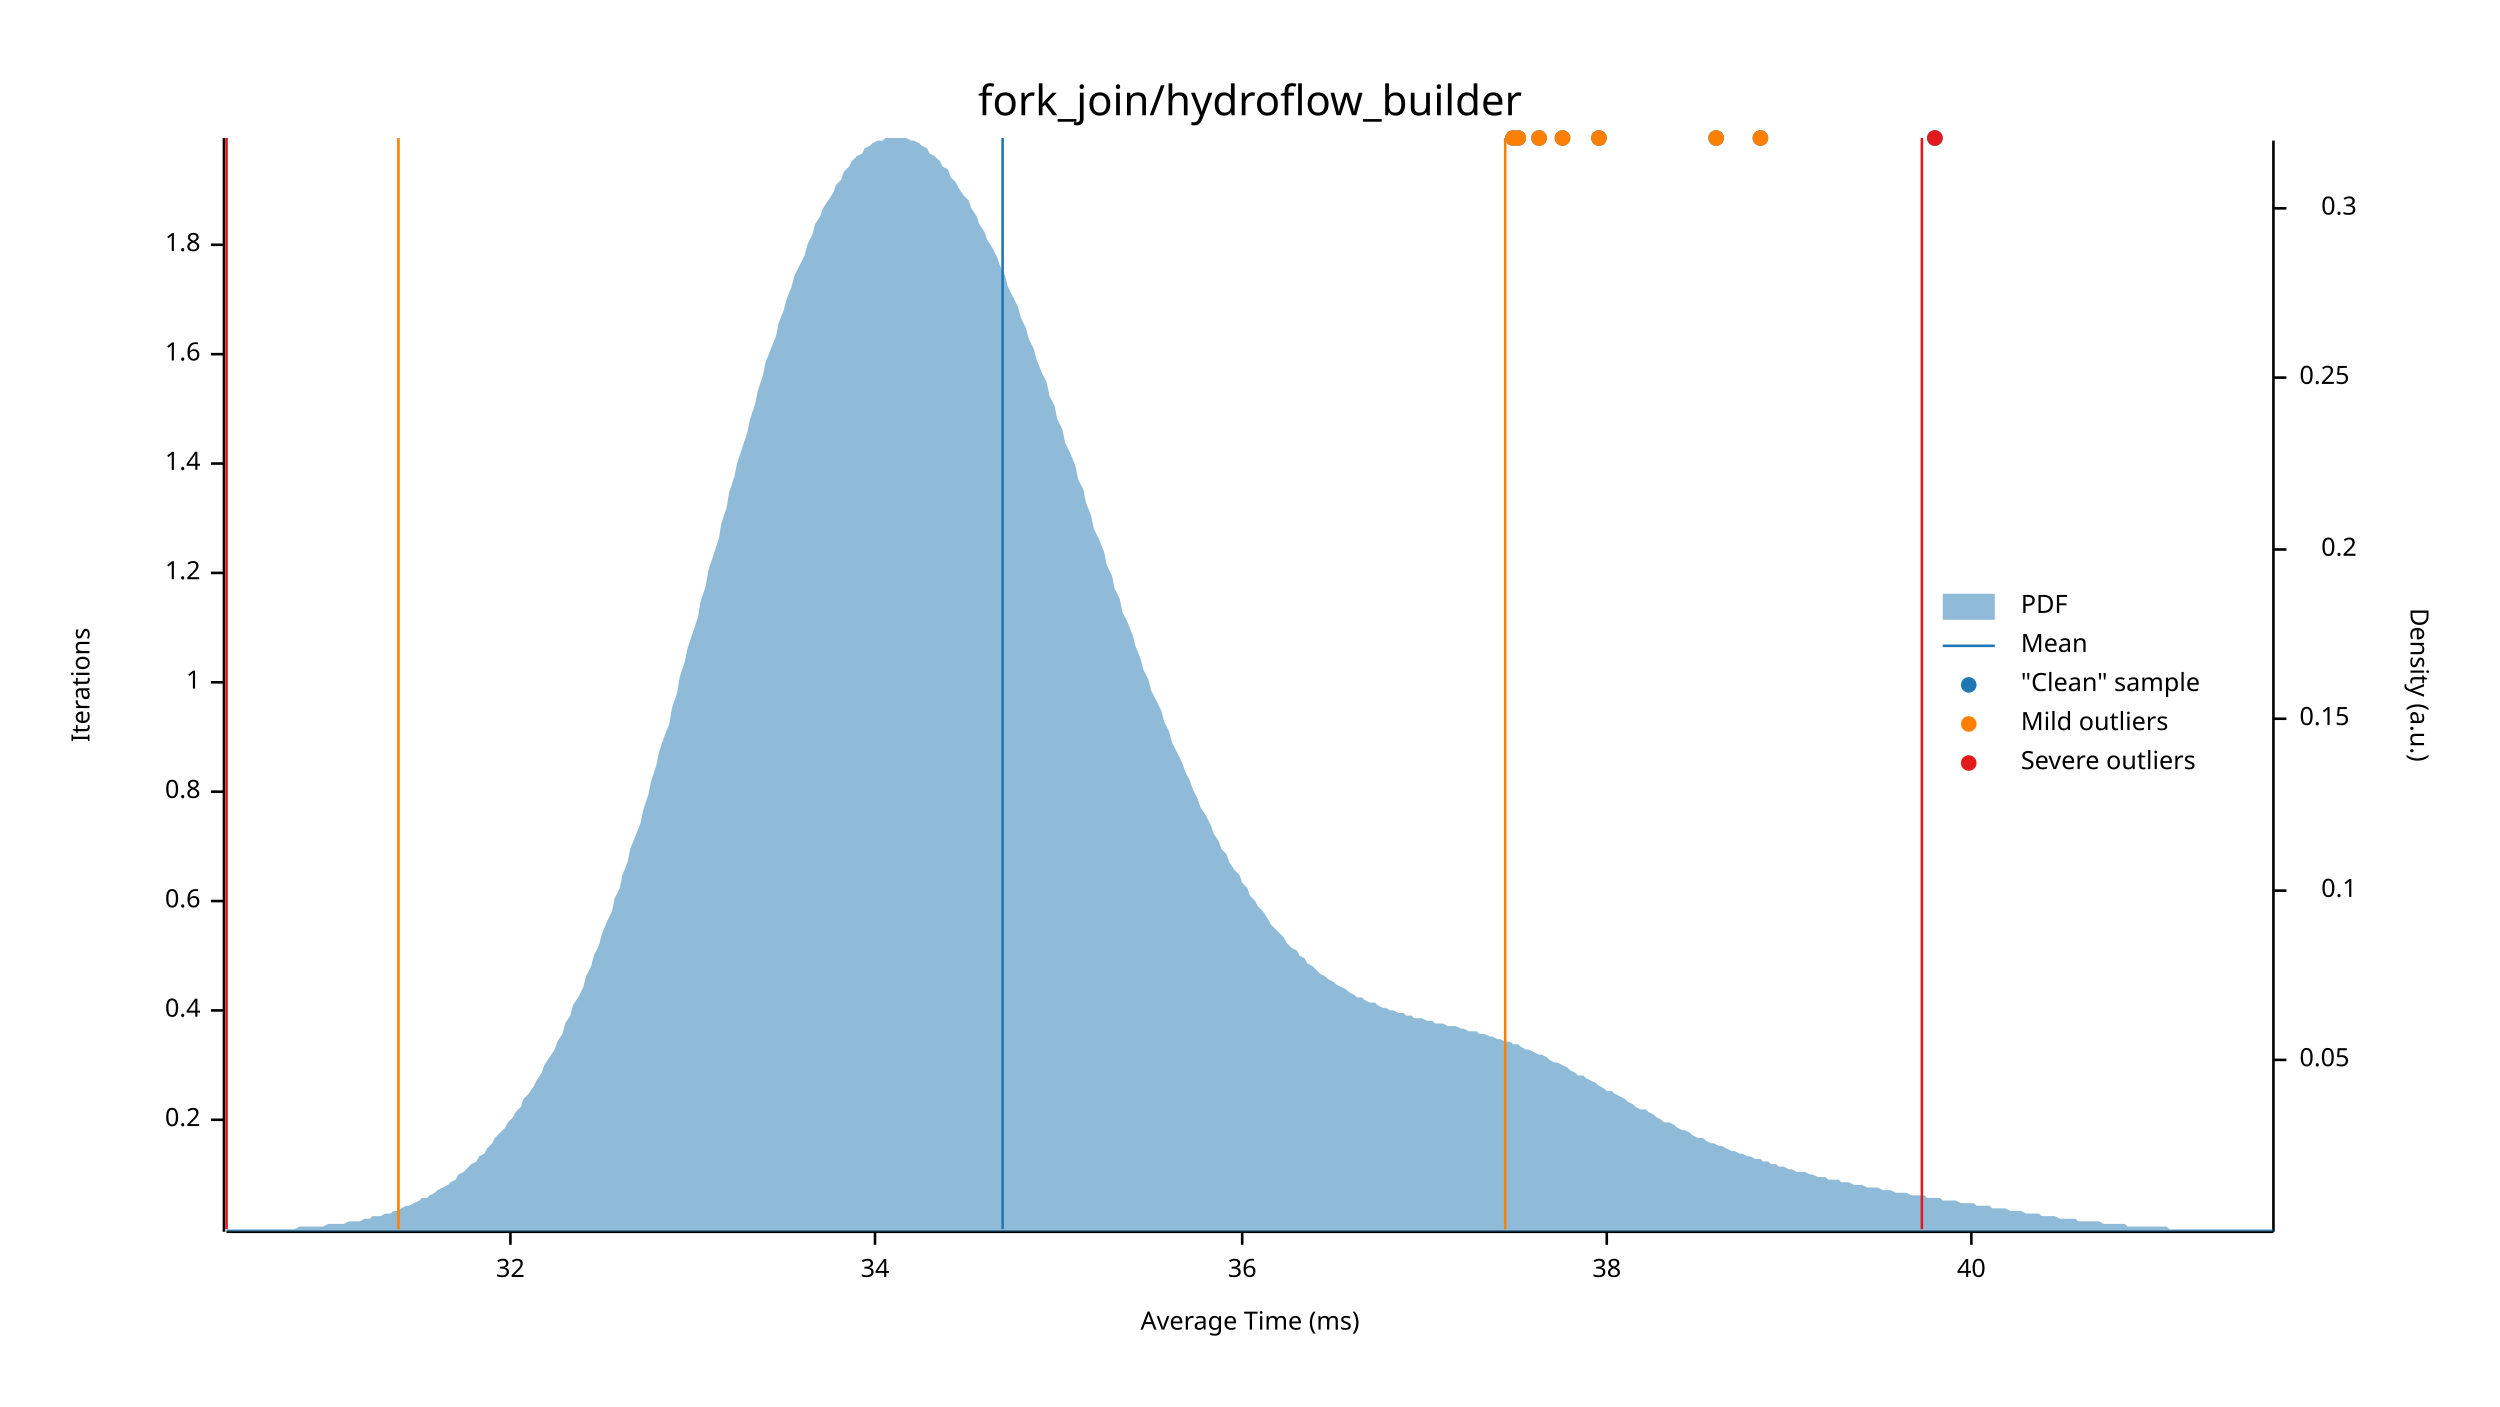
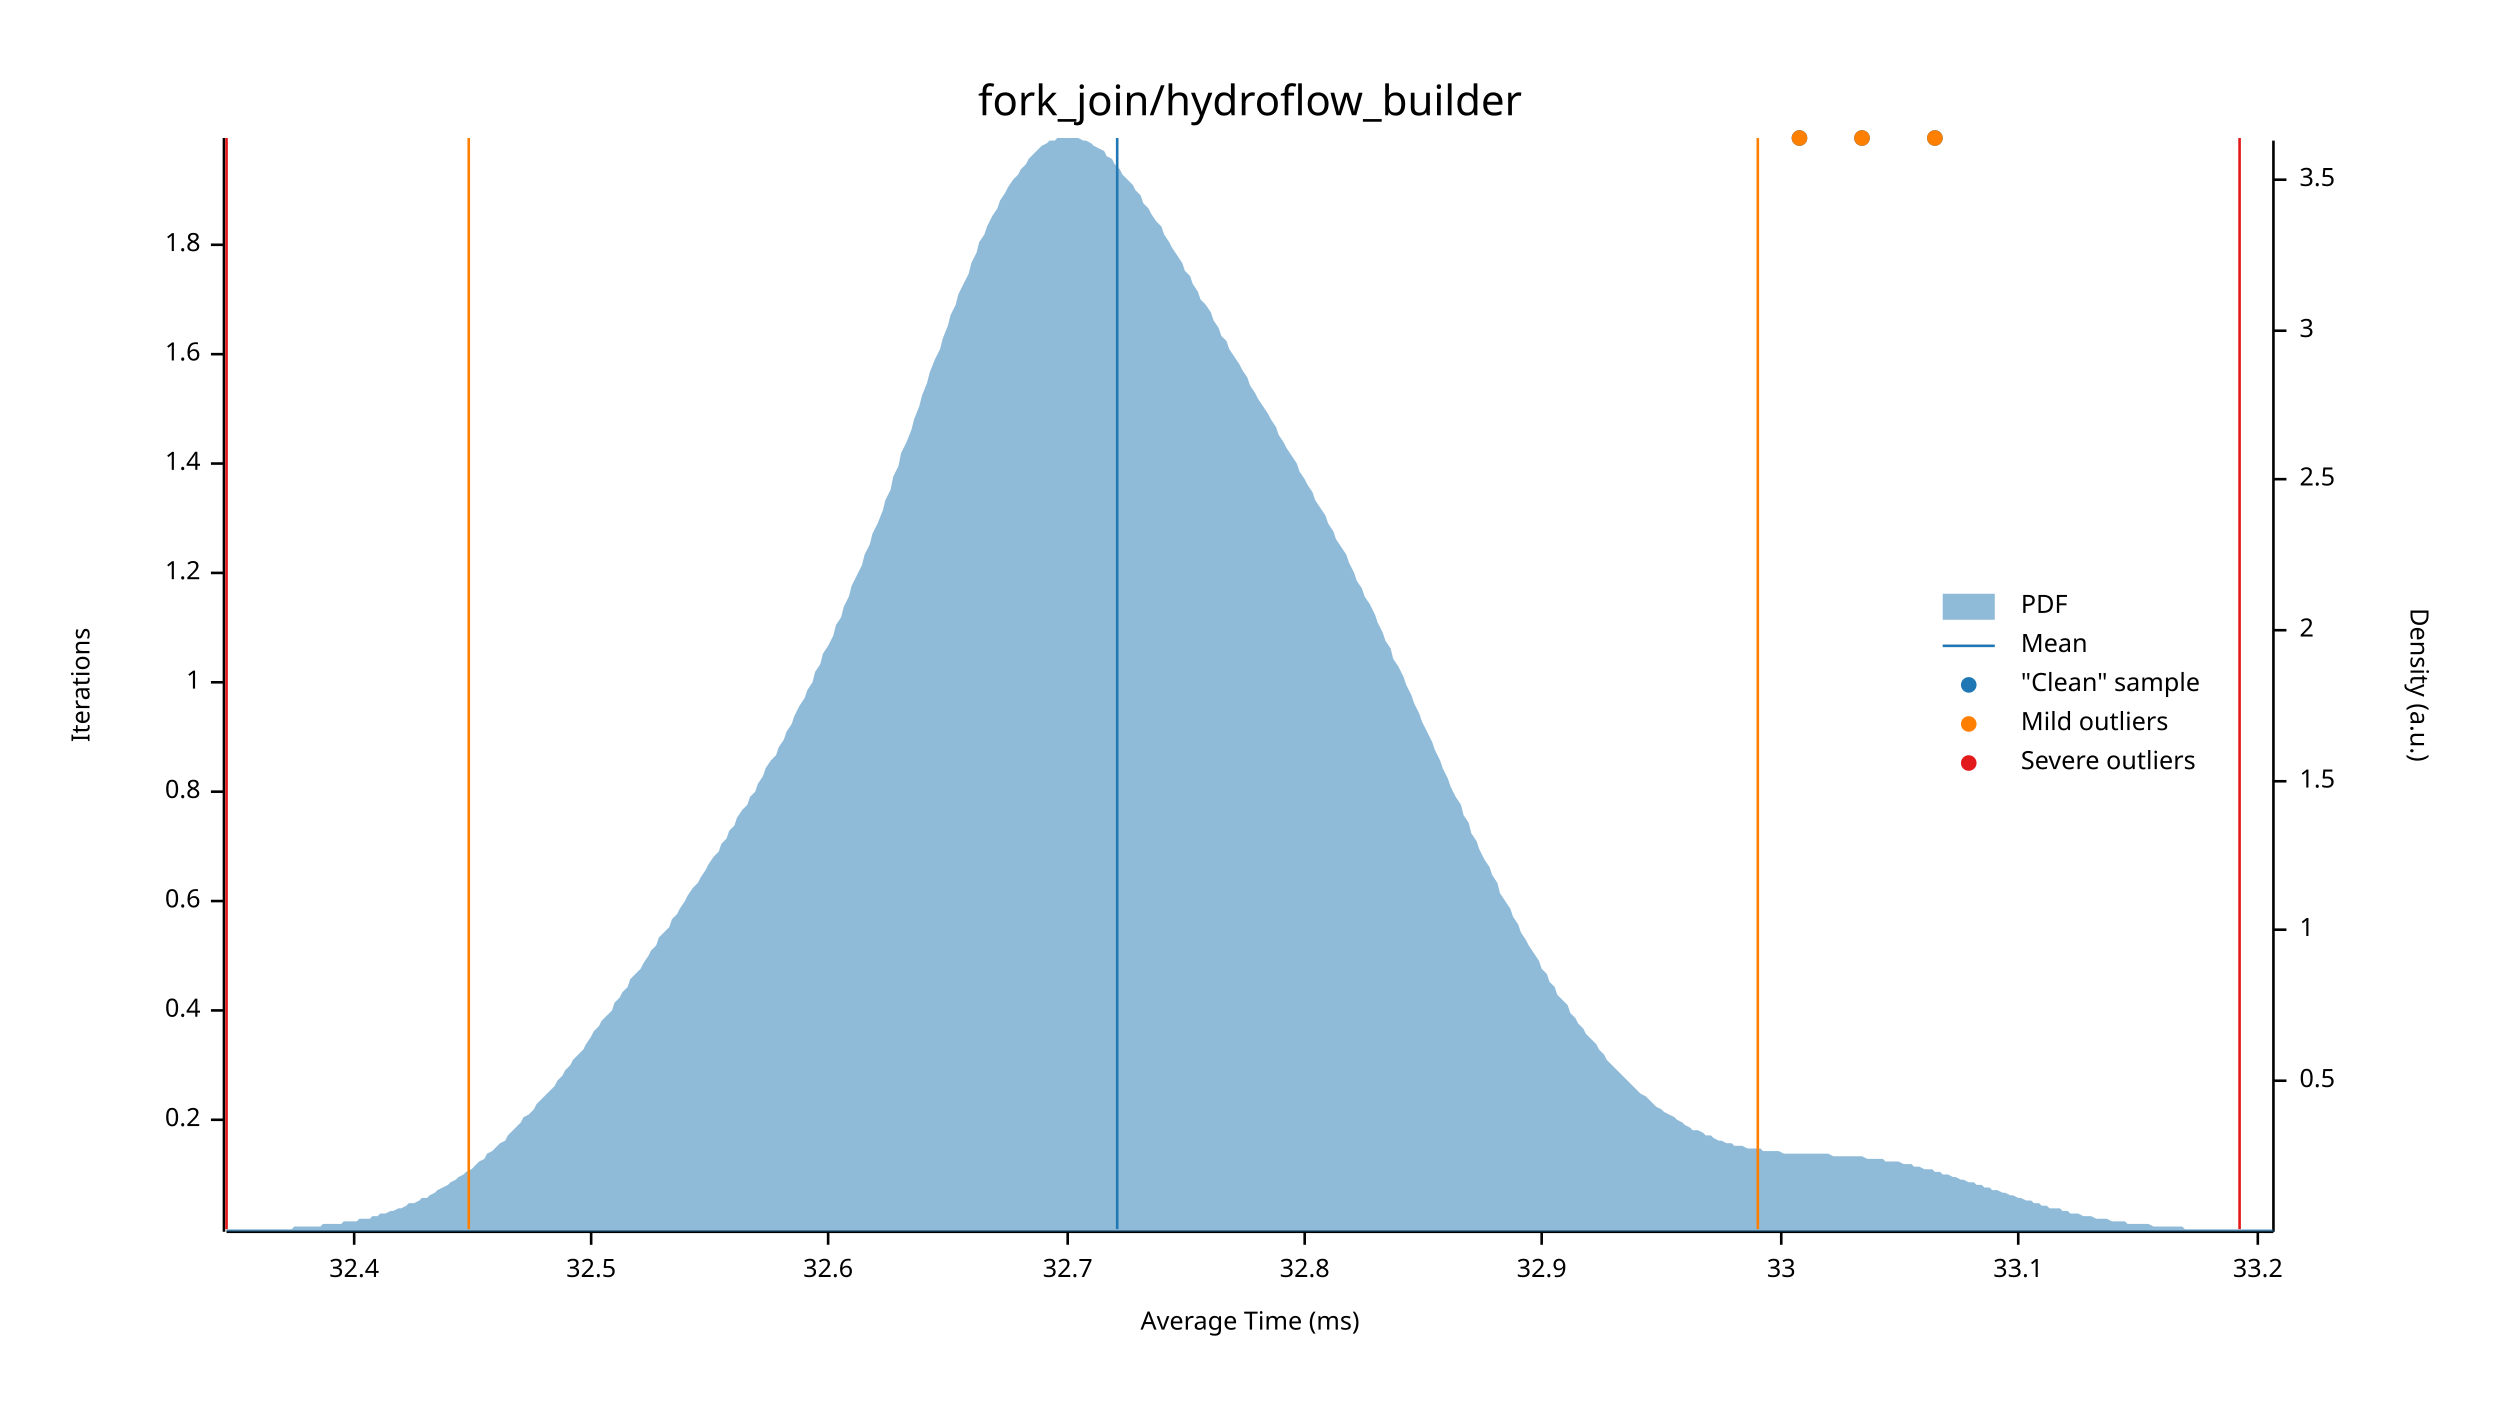
<svg xmlns="http://www.w3.org/2000/svg" width="960" height="540" viewBox="0 0 960 540">
  <text x="480" y="32" dy="0.76em" text-anchor="middle" font-family="sans-serif" font-size="16.129" opacity="1" fill="#000000">
fork_join/hydroflow_builder
</text>
  <text x="27" y="263" dy="0.76em" text-anchor="middle" font-family="sans-serif" font-size="9.677" opacity="1" fill="#000000" transform="rotate(270, 27, 263)">
Iterations
</text>
  <text x="480" y="513" dy="-0.5ex" text-anchor="middle" font-family="sans-serif" font-size="9.677" opacity="1" fill="#000000">
Average Time (ms)
</text>
  <polyline fill="none" opacity="1" stroke="#000000" stroke-width="1" points="86,53 86,473 " />
  <text x="77" y="430" dy="0.5ex" text-anchor="end" font-family="sans-serif" font-size="9.677" opacity="1" fill="#000000">
0.2
</text>
  <polyline fill="none" opacity="1" stroke="#000000" stroke-width="1" points="81,430 86,430 " />
  <text x="77" y="388" dy="0.5ex" text-anchor="end" font-family="sans-serif" font-size="9.677" opacity="1" fill="#000000">
0.4
</text>
  <polyline fill="none" opacity="1" stroke="#000000" stroke-width="1" points="81,388 86,388 " />
  <text x="77" y="346" dy="0.5ex" text-anchor="end" font-family="sans-serif" font-size="9.677" opacity="1" fill="#000000">
0.6
</text>
  <polyline fill="none" opacity="1" stroke="#000000" stroke-width="1" points="81,346 86,346 " />
  <text x="77" y="304" dy="0.5ex" text-anchor="end" font-family="sans-serif" font-size="9.677" opacity="1" fill="#000000">
0.8
</text>
  <polyline fill="none" opacity="1" stroke="#000000" stroke-width="1" points="81,304 86,304 " />
  <text x="77" y="262" dy="0.5ex" text-anchor="end" font-family="sans-serif" font-size="9.677" opacity="1" fill="#000000">
1
</text>
  <polyline fill="none" opacity="1" stroke="#000000" stroke-width="1" points="81,262 86,262 " />
  <text x="77" y="220" dy="0.5ex" text-anchor="end" font-family="sans-serif" font-size="9.677" opacity="1" fill="#000000">
1.2
</text>
  <polyline fill="none" opacity="1" stroke="#000000" stroke-width="1" points="81,220 86,220 " />
  <text x="77" y="178" dy="0.5ex" text-anchor="end" font-family="sans-serif" font-size="9.677" opacity="1" fill="#000000">
1.4
</text>
  <polyline fill="none" opacity="1" stroke="#000000" stroke-width="1" points="81,178 86,178 " />
  <text x="77" y="136" dy="0.5ex" text-anchor="end" font-family="sans-serif" font-size="9.677" opacity="1" fill="#000000">
1.6
</text>
  <polyline fill="none" opacity="1" stroke="#000000" stroke-width="1" points="81,136 86,136 " />
  <text x="77" y="94" dy="0.5ex" text-anchor="end" font-family="sans-serif" font-size="9.677" opacity="1" fill="#000000">
1.8
</text>
  <polyline fill="none" opacity="1" stroke="#000000" stroke-width="1" points="81,94 86,94 " />
  <polyline fill="none" opacity="1" stroke="#000000" stroke-width="1" points="87,473 873,473 " />
-   <text x="196" y="483" dy="0.76em" text-anchor="middle" font-family="sans-serif" font-size="9.677" opacity="1" fill="#000000">
- 32
+   <text x="136" y="483" dy="0.76em" text-anchor="middle" font-family="sans-serif" font-size="9.677" opacity="1" fill="#000000">
+ 32.4
</text>
-   <polyline fill="none" opacity="1" stroke="#000000" stroke-width="1" points="196,473 196,478 " />
-   <text x="336" y="483" dy="0.76em" text-anchor="middle" font-family="sans-serif" font-size="9.677" opacity="1" fill="#000000">
- 34
+   <polyline fill="none" opacity="1" stroke="#000000" stroke-width="1" points="136,473 136,478 " />
+   <text x="227" y="483" dy="0.76em" text-anchor="middle" font-family="sans-serif" font-size="9.677" opacity="1" fill="#000000">
+ 32.5
</text>
-   <polyline fill="none" opacity="1" stroke="#000000" stroke-width="1" points="336,473 336,478 " />
-   <text x="477" y="483" dy="0.76em" text-anchor="middle" font-family="sans-serif" font-size="9.677" opacity="1" fill="#000000">
- 36
+   <polyline fill="none" opacity="1" stroke="#000000" stroke-width="1" points="227,473 227,478 " />
+   <text x="318" y="483" dy="0.76em" text-anchor="middle" font-family="sans-serif" font-size="9.677" opacity="1" fill="#000000">
+ 32.6
</text>
-   <polyline fill="none" opacity="1" stroke="#000000" stroke-width="1" points="477,473 477,478 " />
-   <text x="617" y="483" dy="0.76em" text-anchor="middle" font-family="sans-serif" font-size="9.677" opacity="1" fill="#000000">
- 38
+   <polyline fill="none" opacity="1" stroke="#000000" stroke-width="1" points="318,473 318,478 " />
+   <text x="410" y="483" dy="0.76em" text-anchor="middle" font-family="sans-serif" font-size="9.677" opacity="1" fill="#000000">
+ 32.7
</text>
-   <polyline fill="none" opacity="1" stroke="#000000" stroke-width="1" points="617,473 617,478 " />
-   <text x="757" y="483" dy="0.76em" text-anchor="middle" font-family="sans-serif" font-size="9.677" opacity="1" fill="#000000">
- 40
+   <polyline fill="none" opacity="1" stroke="#000000" stroke-width="1" points="410,473 410,478 " />
+   <text x="501" y="483" dy="0.76em" text-anchor="middle" font-family="sans-serif" font-size="9.677" opacity="1" fill="#000000">
+ 32.8
</text>
-   <polyline fill="none" opacity="1" stroke="#000000" stroke-width="1" points="757,473 757,478 " />
+   <polyline fill="none" opacity="1" stroke="#000000" stroke-width="1" points="501,473 501,478 " />
+   <text x="592" y="483" dy="0.76em" text-anchor="middle" font-family="sans-serif" font-size="9.677" opacity="1" fill="#000000">
+ 32.9
+ </text>
+   <polyline fill="none" opacity="1" stroke="#000000" stroke-width="1" points="592,473 592,478 " />
+   <text x="684" y="483" dy="0.76em" text-anchor="middle" font-family="sans-serif" font-size="9.677" opacity="1" fill="#000000">
+ 33
+ </text>
+   <polyline fill="none" opacity="1" stroke="#000000" stroke-width="1" points="684,473 684,478 " />
+   <text x="775" y="483" dy="0.76em" text-anchor="middle" font-family="sans-serif" font-size="9.677" opacity="1" fill="#000000">
+ 33.1
+ </text>
+   <polyline fill="none" opacity="1" stroke="#000000" stroke-width="1" points="775,473 775,478 " />
+   <text x="867" y="483" dy="0.76em" text-anchor="middle" font-family="sans-serif" font-size="9.677" opacity="1" fill="#000000">
+ 33.2
+ </text>
+   <polyline fill="none" opacity="1" stroke="#000000" stroke-width="1" points="867,473 867,478 " />
  <text x="933" y="263" dy="0.76em" text-anchor="middle" font-family="sans-serif" font-size="9.677" opacity="1" fill="#000000" transform="rotate(90, 933, 263)">
Density (a.u.)
</text>
  <polyline fill="none" opacity="1" stroke="#000000" stroke-width="1" points="873,54 873,473 " />
-   <text x="883" y="407" dy="0.5ex" text-anchor="start" font-family="sans-serif" font-size="9.677" opacity="1" fill="#000000">
- 0.05
+   <text x="883" y="415" dy="0.5ex" text-anchor="start" font-family="sans-serif" font-size="9.677" opacity="1" fill="#000000">
+ 0.5
</text>
-   <polyline fill="none" opacity="1" stroke="#000000" stroke-width="1" points="873,407 878,407 " />
-   <text x="905" y="342" dy="0.5ex" text-anchor="end" font-family="sans-serif" font-size="9.677" opacity="1" fill="#000000">
- 0.1
+   <polyline fill="none" opacity="1" stroke="#000000" stroke-width="1" points="873,415 878,415 " />
+   <text x="883" y="357" dy="0.5ex" text-anchor="start" font-family="sans-serif" font-size="9.677" opacity="1" fill="#000000">
+ 1
</text>
-   <polyline fill="none" opacity="1" stroke="#000000" stroke-width="1" points="873,342 878,342 " />
-   <text x="883" y="276" dy="0.5ex" text-anchor="start" font-family="sans-serif" font-size="9.677" opacity="1" fill="#000000">
- 0.15
+   <polyline fill="none" opacity="1" stroke="#000000" stroke-width="1" points="873,357 878,357 " />
+   <text x="883" y="300" dy="0.5ex" text-anchor="start" font-family="sans-serif" font-size="9.677" opacity="1" fill="#000000">
+ 1.5
</text>
-   <polyline fill="none" opacity="1" stroke="#000000" stroke-width="1" points="873,276 878,276 " />
-   <text x="905" y="211" dy="0.5ex" text-anchor="end" font-family="sans-serif" font-size="9.677" opacity="1" fill="#000000">
- 0.2
+   <polyline fill="none" opacity="1" stroke="#000000" stroke-width="1" points="873,300 878,300 " />
+   <text x="883" y="242" dy="0.5ex" text-anchor="start" font-family="sans-serif" font-size="9.677" opacity="1" fill="#000000">
+ 2
</text>
-   <polyline fill="none" opacity="1" stroke="#000000" stroke-width="1" points="873,211 878,211 " />
-   <text x="883" y="145" dy="0.5ex" text-anchor="start" font-family="sans-serif" font-size="9.677" opacity="1" fill="#000000">
- 0.25
+   <polyline fill="none" opacity="1" stroke="#000000" stroke-width="1" points="873,242 878,242 " />
+   <text x="883" y="184" dy="0.5ex" text-anchor="start" font-family="sans-serif" font-size="9.677" opacity="1" fill="#000000">
+ 2.5
</text>
-   <polyline fill="none" opacity="1" stroke="#000000" stroke-width="1" points="873,145 878,145 " />
-   <text x="905" y="80" dy="0.5ex" text-anchor="end" font-family="sans-serif" font-size="9.677" opacity="1" fill="#000000">
- 0.3
+   <polyline fill="none" opacity="1" stroke="#000000" stroke-width="1" points="873,184 878,184 " />
+   <text x="883" y="127" dy="0.5ex" text-anchor="start" font-family="sans-serif" font-size="9.677" opacity="1" fill="#000000">
+ 3
</text>
-   <polyline fill="none" opacity="1" stroke="#000000" stroke-width="1" points="873,80 878,80 " />
-   <polygon opacity="0.5" fill="#1F78B4" points="87,472 88,472 90,472 91,472 93,472 94,472 96,472 98,472 99,472 101,472 102,472 104,472 105,472 107,472 109,472 110,472 112,472 113,472 115,471 116,471 118,471 120,471 121,471 123,471 124,471 126,470 127,470 129,470 131,470 132,470 134,469 135,469 137,469 138,469 140,468 142,468 143,467 145,467 146,467 148,466 150,466 151,465 153,465 154,464 156,463 157,463 159,462 161,461 162,460 164,460 165,459 167,458 168,457 170,456 172,455 173,454 175,453 176,451 178,450 179,449 181,447 183,446 184,444 186,443 187,441 189,439 190,437 192,435 194,433 195,431 197,429 198,427 200,425 201,422 203,420 205,417 206,415 208,412 209,409 211,406 213,403 214,400 216,397 217,393 219,390 220,386 222,383 224,379 225,375 227,371 228,367 230,363 231,359 233,354 235,350 236,345 238,341 239,336 241,331 242,326 244,321 246,316 247,311 249,305 250,300 252,294 253,289 255,283 257,278 258,272 260,266 261,260 263,254 264,249 266,243 268,237 269,231 271,225 272,219 274,213 276,207 277,201 279,195 280,189 282,183 283,178 285,172 287,166 288,161 290,155 291,150 293,144 294,139 296,134 298,129 299,124 301,119 302,115 304,110 305,106 307,102 309,98 310,94 312,90 313,86 315,83 316,80 318,77 320,74 321,71 323,69 324,66 326,64 327,62 329,60 331,59 332,57 334,56 335,55 337,54 339,54 340,53 342,53 343,53 345,53 346,53 348,53 350,54 351,54 353,55 354,56 356,57 357,59 359,60 361,62 362,64 364,65 365,68 367,70 368,72 370,75 372,77 373,80 375,83 376,86 378,89 379,92 381,95 383,99 384,102 386,106 387,110 389,114 391,118 392,122 394,126 395,130 397,134 398,138 400,143 402,147 403,152 405,156 406,161 408,165 409,170 411,174 413,179 414,184 416,188 417,193 419,198 420,203 422,207 424,212 425,217 427,221 428,226 430,230 431,235 433,239 435,244 436,248 438,253 439,257 441,261 442,265 444,269 446,273 447,277 449,281 450,285 452,289 454,293 455,296 457,300 458,303 460,307 461,310 463,313 465,317 466,320 468,323 469,326 471,328 472,331 474,334 476,336 477,339 479,341 480,344 482,346 483,348 485,350 487,353 488,355 490,357 491,358 493,360 494,362 496,364 498,365 499,367 501,368 502,370 504,371 505,372 507,374 509,375 510,376 512,377 513,378 515,379 517,380 518,381 520,382 521,383 523,383 524,384 526,385 528,385 529,386 531,387 532,387 534,388 535,388 537,389 539,389 540,390 542,390 543,391 545,391 546,391 548,392 550,392 551,393 553,393 554,393 556,394 557,394 559,394 561,395 562,395 564,396 565,396 567,396 568,397 570,397 572,398 573,398 575,399 576,399 578,400 580,400 581,401 583,401 584,402 586,403 587,403 589,404 591,405 592,405 594,406 595,407 597,408 598,408 600,409 602,410 603,411 605,412 606,413 608,413 609,414 611,415 613,416 614,417 616,418 617,419 619,419 620,420 622,421 624,422 625,423 627,424 628,425 630,426 632,426 633,427 635,428 636,429 638,430 639,431 641,431 643,432 644,433 646,434 647,434 649,435 650,436 652,437 654,437 655,438 657,439 658,439 660,440 661,440 663,441 665,442 666,442 668,443 669,443 671,444 672,444 674,445 676,445 677,446 679,446 680,447 682,447 683,448 685,448 687,449 688,449 690,450 691,450 693,450 695,451 696,451 698,452 699,452 701,452 702,453 704,453 706,453 707,454 709,454 710,454 712,455 713,455 715,455 717,456 718,456 720,456 721,456 723,457 724,457 726,457 728,458 729,458 731,458 732,458 734,459 735,459 737,459 739,459 740,460 742,460 743,460 745,460 746,461 748,461 750,461 751,461 753,462 754,462 756,462 758,462 759,463 761,463 762,463 764,463 765,464 767,464 769,464 770,464 772,465 773,465 775,465 776,465 778,466 780,466 781,466 783,466 784,467 786,467 787,467 789,467 791,468 792,468 794,468 795,468 797,468 798,469 800,469 802,469 803,469 805,469 806,469 808,470 809,470 811,470 813,470 814,470 816,470 817,471 819,471 821,471 822,471 824,471 825,471 827,471 828,471 830,471 832,471 833,472 835,472 836,472 838,472 839,472 841,472 843,472 844,472 846,472 847,472 849,472 850,472 852,472 854,472 855,472 857,472 858,472 860,472 861,472 863,472 865,472 866,472 868,472 869,472 871,472 873,472 873,473 87,473 " />
-   <polyline fill="none" opacity="1" stroke="#1F78B4" stroke-width="1" points="385,472 385,53 " />
-   <polyline fill="none" opacity="1" stroke="#FF7F00" stroke-width="1" points="153,472 153,53 " />
-   <polyline fill="none" opacity="1" stroke="#FF7F00" stroke-width="1" points="578,472 578,53 " />
+   <polyline fill="none" opacity="1" stroke="#000000" stroke-width="1" points="873,127 878,127 " />
+   <text x="883" y="69" dy="0.5ex" text-anchor="start" font-family="sans-serif" font-size="9.677" opacity="1" fill="#000000">
+ 3.5
+ </text>
+   <polyline fill="none" opacity="1" stroke="#000000" stroke-width="1" points="873,69 878,69 " />
+   <polygon opacity="0.5" fill="#1F78B4" points="87,472 88,472 90,472 91,472 93,472 94,472 96,472 98,472 99,472 101,472 102,472 104,472 105,472 107,472 109,472 110,472 112,472 113,471 115,471 116,471 118,471 120,471 121,471 123,471 124,470 126,470 127,470 129,470 131,470 132,469 134,469 135,469 137,469 138,468 140,468 142,468 143,467 145,467 146,466 148,466 150,465 151,465 153,464 154,464 156,463 157,462 159,462 161,461 162,460 164,460 165,459 167,458 168,457 170,456 172,455 173,454 175,453 176,452 178,451 179,450 181,449 183,447 184,446 186,445 187,443 189,442 190,441 192,439 194,438 195,436 197,434 198,433 200,431 201,429 203,428 205,426 206,424 208,422 209,421 211,419 213,417 214,415 216,413 217,411 219,409 220,407 222,405 224,403 225,401 227,398 228,396 230,394 231,392 233,390 235,388 236,385 238,383 239,381 241,379 242,376 244,374 246,372 247,370 249,367 250,365 252,363 253,360 255,358 257,356 258,353 260,351 261,349 263,346 264,344 266,341 268,339 269,337 271,334 272,332 274,329 276,327 277,324 279,322 280,319 282,317 283,314 285,311 287,309 288,306 290,304 291,301 293,298 294,295 296,292 298,290 299,287 301,284 302,281 304,278 305,275 307,271 309,268 310,265 312,262 313,258 315,255 316,251 318,248 320,244 321,240 323,237 324,233 326,229 327,225 329,221 331,217 332,213 334,209 335,205 337,201 339,196 340,192 342,188 343,183 345,179 346,174 348,170 350,165 351,161 353,156 354,152 356,147 357,143 359,138 361,134 362,130 364,125 365,121 367,117 368,113 370,109 372,105 373,101 375,97 376,93 378,90 379,87 381,83 383,80 384,77 386,74 387,72 389,69 391,67 392,65 394,63 395,61 397,59 398,58 400,56 402,55 403,54 405,54 406,53 408,53 409,53 411,53 413,53 414,53 416,54 417,54 419,55 420,56 422,57 424,58 425,60 427,61 428,63 430,65 431,67 433,69 435,71 436,73 438,75 439,78 441,80 442,82 444,85 446,87 447,90 449,93 450,95 452,98 454,101 455,104 457,106 458,109 460,112 461,115 463,117 465,120 466,123 468,126 469,129 471,131 472,134 474,137 476,140 477,142 479,145 480,148 482,151 483,153 485,156 487,159 488,161 490,164 491,167 493,170 494,172 496,175 498,178 499,181 501,184 502,186 504,189 505,192 507,195 509,198 510,201 512,204 513,207 515,210 517,213 518,216 520,220 521,223 523,226 524,229 526,232 528,236 529,239 531,243 532,246 534,249 535,253 537,256 539,260 540,263 542,267 543,270 545,274 546,277 548,281 550,285 551,288 553,292 554,295 556,299 557,302 559,306 561,309 562,313 564,316 565,320 567,323 568,326 570,330 572,333 573,336 575,339 576,343 578,346 580,349 581,352 583,355 584,358 586,361 587,363 589,366 591,369 592,372 594,374 595,377 597,379 598,382 600,384 602,386 603,389 605,391 606,393 608,395 609,397 611,399 613,401 614,403 616,405 617,407 619,409 620,410 622,412 624,414 625,415 627,417 628,418 630,420 632,421 633,422 635,424 636,425 638,426 639,427 641,428 643,429 644,430 646,431 647,432 649,433 650,434 652,434 654,435 655,436 657,436 658,437 660,438 661,438 663,439 665,439 666,440 668,440 669,440 671,441 672,441 674,441 676,441 677,442 679,442 680,442 682,442 683,442 685,443 687,443 688,443 690,443 691,443 693,443 695,443 696,443 698,443 699,443 701,443 702,443 704,444 706,444 707,444 709,444 710,444 712,444 713,444 715,444 717,445 718,445 720,445 721,445 723,445 724,446 726,446 728,446 729,446 731,447 732,447 734,447 735,448 737,448 739,449 740,449 742,449 743,450 745,450 746,451 748,451 750,452 751,452 753,453 754,453 756,454 758,454 759,455 761,455 762,456 764,456 765,457 767,457 769,458 770,458 772,459 773,459 775,460 776,460 778,461 780,461 781,462 783,462 784,463 786,463 787,464 789,464 791,464 792,465 794,465 795,466 797,466 798,466 800,467 802,467 803,467 805,468 806,468 808,468 809,468 811,469 813,469 814,469 816,469 817,470 819,470 821,470 822,470 824,470 825,470 827,471 828,471 830,471 832,471 833,471 835,471 836,471 838,471 839,472 841,472 843,472 844,472 846,472 847,472 849,472 850,472 852,472 854,472 855,472 857,472 858,472 860,472 861,472 863,472 865,472 866,472 868,472 869,472 871,472 873,472 873,473 87,473 " />
+   <polyline fill="none" opacity="1" stroke="#1F78B4" stroke-width="1" points="429,472 429,53 " />
+   <polyline fill="none" opacity="1" stroke="#FF7F00" stroke-width="1" points="180,472 180,53 " />
+   <polyline fill="none" opacity="1" stroke="#FF7F00" stroke-width="1" points="675,472 675,53 " />
  <polyline fill="none" opacity="1" stroke="#E31A1C" stroke-width="1" points="87,472 87,53 " />
-   <polyline fill="none" opacity="1" stroke="#E31A1C" stroke-width="1" points="738,472 738,53 " />
-   <circle cx="676" cy="53" r="3" opacity="1" fill="#1F78B4" stroke="none" stroke-width="1" />
-   <circle cx="614" cy="53" r="3" opacity="1" fill="#1F78B4" stroke="none" stroke-width="1" />
-   <circle cx="600" cy="53" r="3" opacity="1" fill="#1F78B4" stroke="none" stroke-width="1" />
-   <circle cx="583" cy="53" r="3" opacity="1" fill="#1F78B4" stroke="none" stroke-width="1" />
-   <circle cx="659" cy="53" r="3" opacity="1" fill="#1F78B4" stroke="none" stroke-width="1" />
+   <polyline fill="none" opacity="1" stroke="#E31A1C" stroke-width="1" points="860,472 860,53 " />
  <circle cx="743" cy="53" r="3" opacity="1" fill="#1F78B4" stroke="none" stroke-width="1" />
-   <circle cx="581" cy="53" r="3" opacity="1" fill="#1F78B4" stroke="none" stroke-width="1" />
-   <circle cx="591" cy="53" r="3" opacity="1" fill="#1F78B4" stroke="none" stroke-width="1" />
-   <circle cx="676" cy="53" r="3" opacity="1" fill="#FF7F00" stroke="none" stroke-width="1" />
-   <circle cx="614" cy="53" r="3" opacity="1" fill="#FF7F00" stroke="none" stroke-width="1" />
-   <circle cx="600" cy="53" r="3" opacity="1" fill="#FF7F00" stroke="none" stroke-width="1" />
-   <circle cx="583" cy="53" r="3" opacity="1" fill="#FF7F00" stroke="none" stroke-width="1" />
-   <circle cx="659" cy="53" r="3" opacity="1" fill="#FF7F00" stroke="none" stroke-width="1" />
-   <circle cx="581" cy="53" r="3" opacity="1" fill="#FF7F00" stroke="none" stroke-width="1" />
-   <circle cx="591" cy="53" r="3" opacity="1" fill="#FF7F00" stroke="none" stroke-width="1" />
-   <circle cx="743" cy="53" r="3" opacity="1" fill="#E31A1C" stroke="none" stroke-width="1" />
+   <circle cx="715" cy="53" r="3" opacity="1" fill="#1F78B4" stroke="none" stroke-width="1" />
+   <circle cx="691" cy="53" r="3" opacity="1" fill="#1F78B4" stroke="none" stroke-width="1" />
+   <circle cx="743" cy="53" r="3" opacity="1" fill="#FF7F00" stroke="none" stroke-width="1" />
+   <circle cx="715" cy="53" r="3" opacity="1" fill="#FF7F00" stroke="none" stroke-width="1" />
+   <circle cx="691" cy="53" r="3" opacity="1" fill="#FF7F00" stroke="none" stroke-width="1" />
  <text x="776" y="228" dy="0.76em" text-anchor="start" font-family="sans-serif" font-size="9.677" opacity="1" fill="#000000">
PDF
</text>
  <text x="776" y="243" dy="0.76em" text-anchor="start" font-family="sans-serif" font-size="9.677" opacity="1" fill="#000000">
Mean
</text>
  <text x="776" y="258" dy="0.76em" text-anchor="start" font-family="sans-serif" font-size="9.677" opacity="1" fill="#000000">
"Clean" sample
</text>
  <text x="776" y="273" dy="0.76em" text-anchor="start" font-family="sans-serif" font-size="9.677" opacity="1" fill="#000000">
Mild outliers
</text>
  <text x="776" y="288" dy="0.76em" text-anchor="start" font-family="sans-serif" font-size="9.677" opacity="1" fill="#000000">
Severe outliers
</text>
  <rect x="746" y="228" width="20" height="10" opacity="0.5" fill="#1F78B4" stroke="none" />
  <polyline fill="none" opacity="1" stroke="#1F78B4" stroke-width="1" points="746,248 766,248 " />
  <circle cx="756" cy="263" r="3" opacity="1" fill="#1F78B4" stroke="none" stroke-width="1" />
  <circle cx="756" cy="278" r="3" opacity="1" fill="#FF7F00" stroke="none" stroke-width="1" />
  <circle cx="756" cy="293" r="3" opacity="1" fill="#E31A1C" stroke="none" stroke-width="1" />
</svg>
